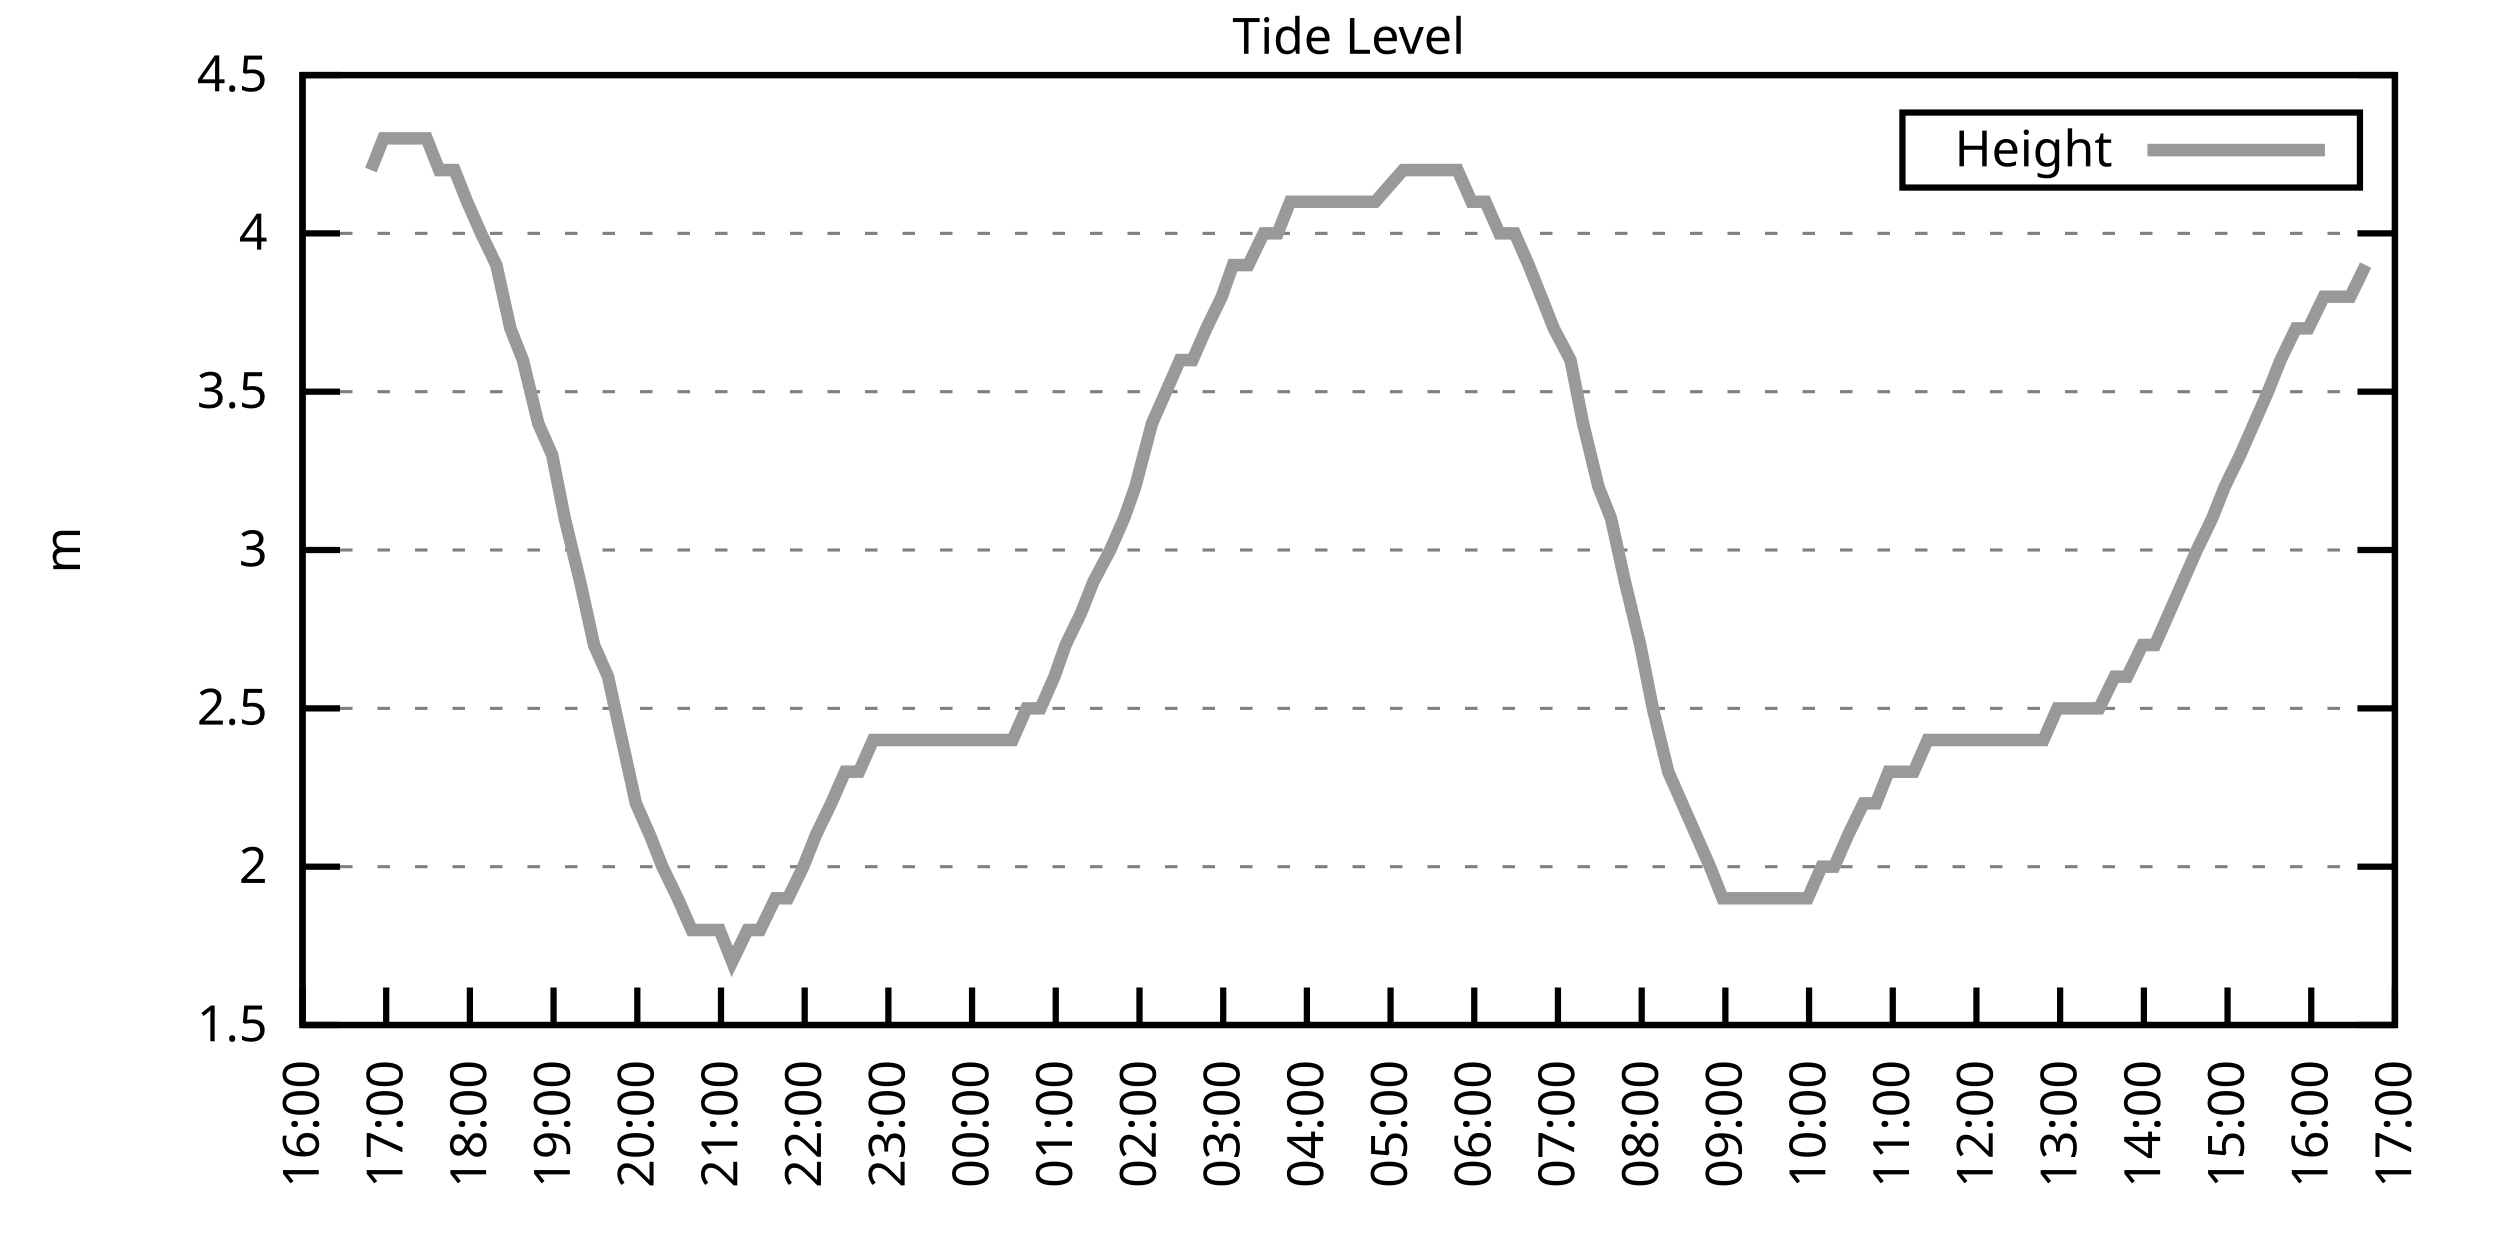
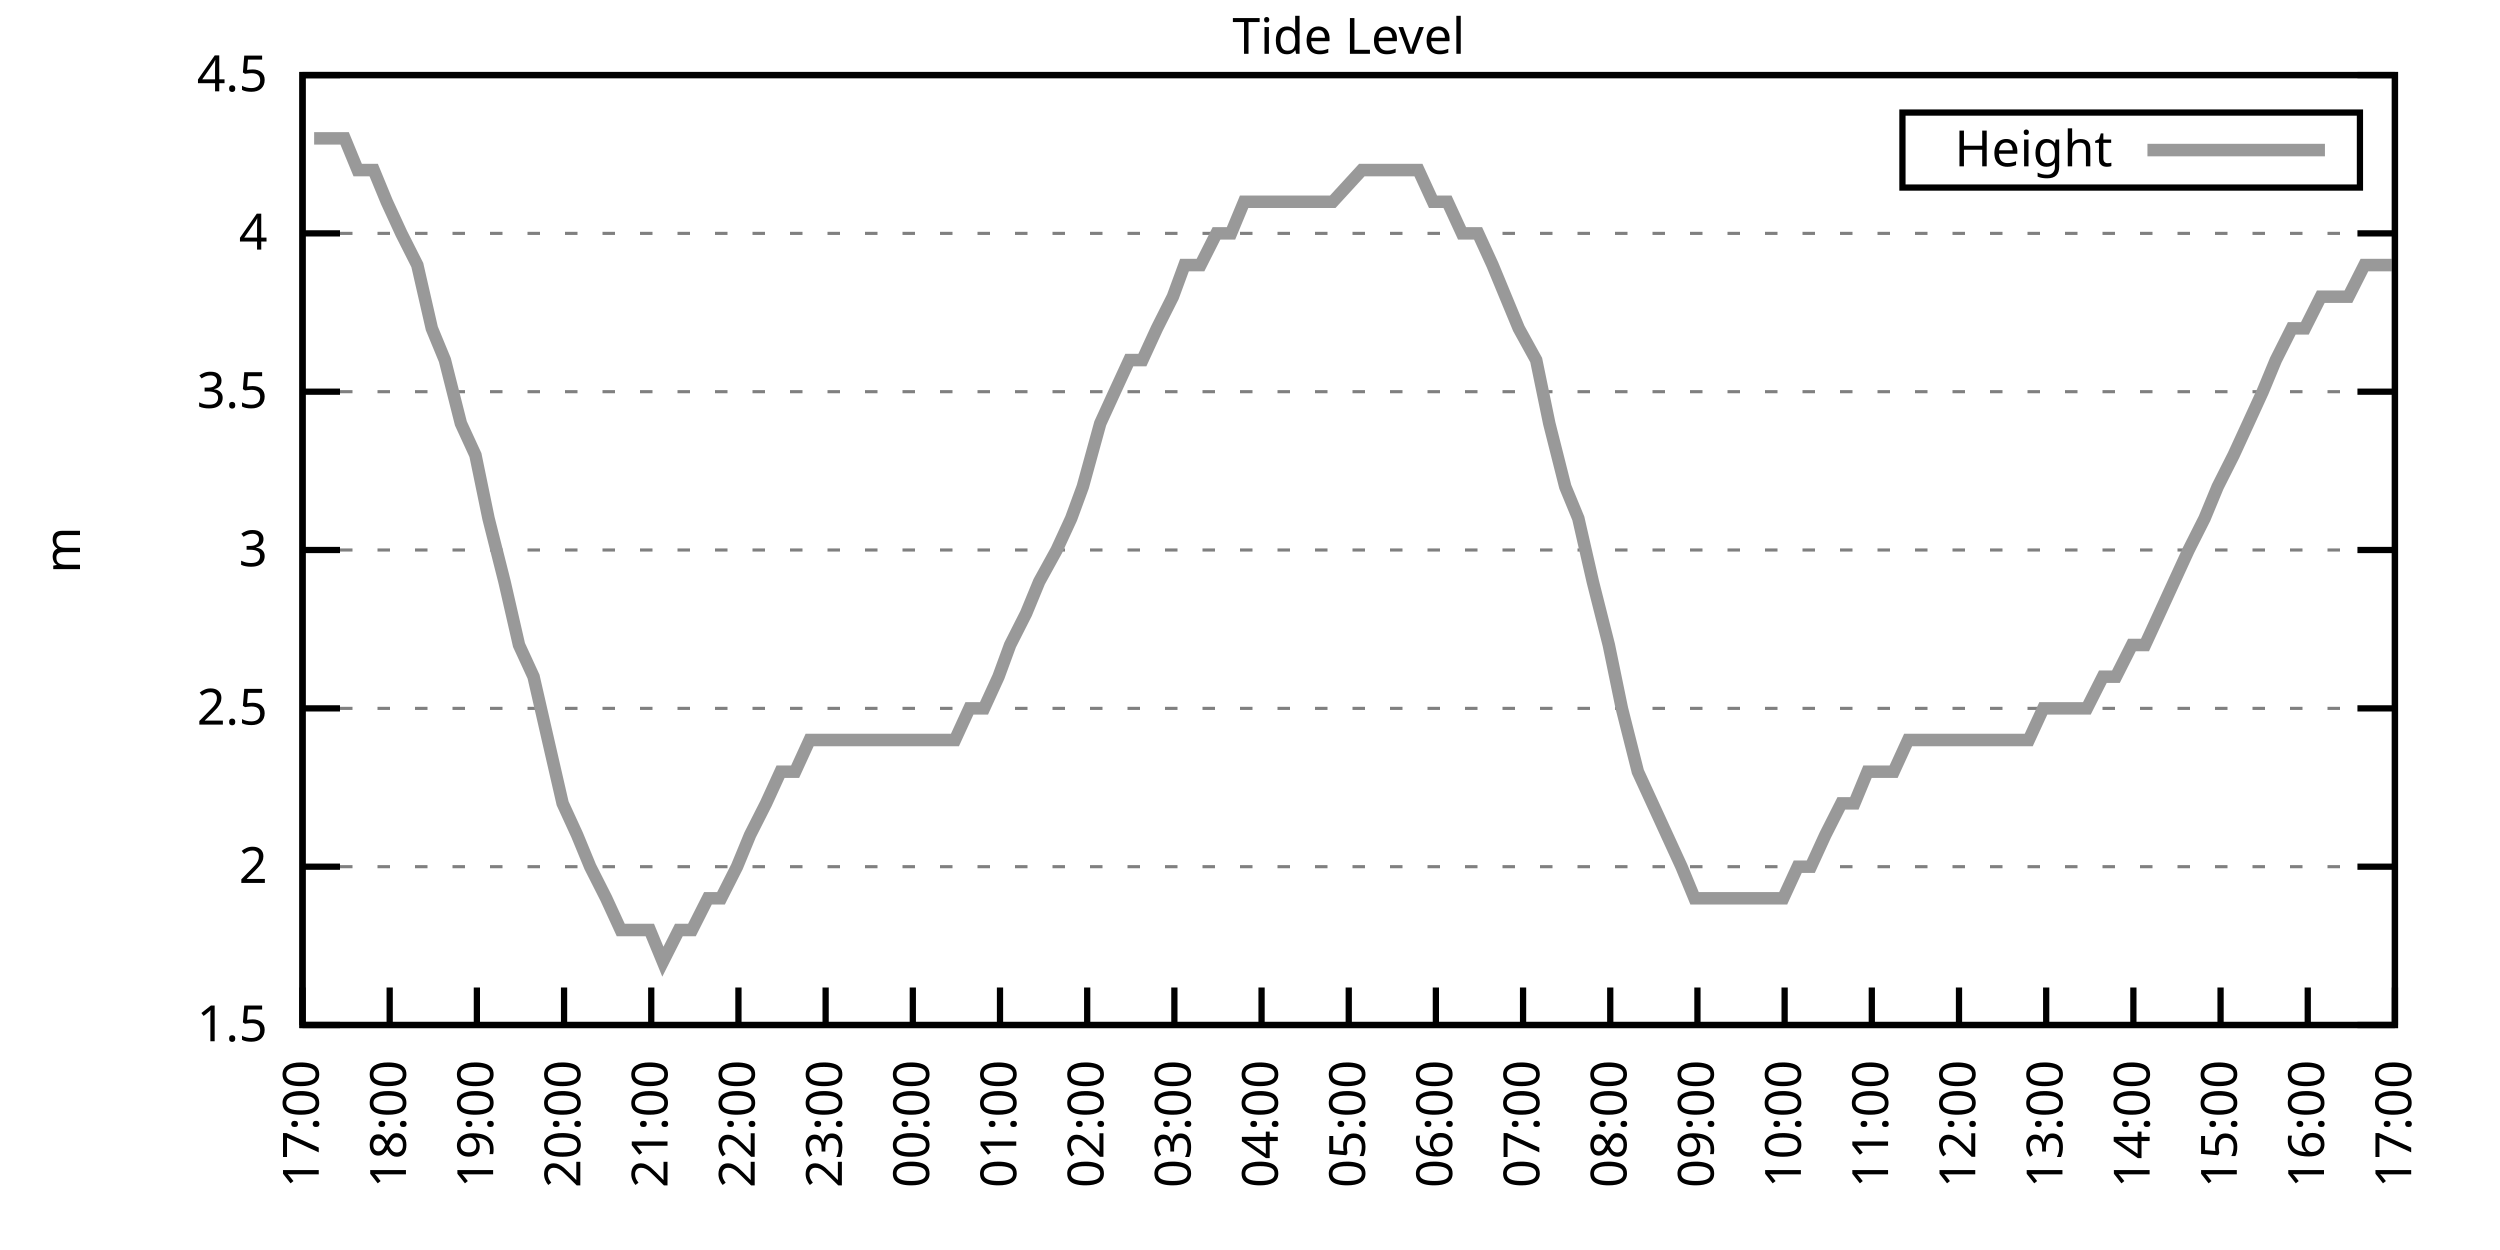
<svg xmlns="http://www.w3.org/2000/svg" xmlns:xlink="http://www.w3.org/1999/xlink" width="400" height="200" viewBox="0 0 400 200">
  <g id="gnuplot_canvas">
    <rect x="0" y="0" width="400" height="200" fill="none" />
    <defs>
      <circle id="gpDot" r="0.5" stroke-width="0.5" stroke="currentColor" />
      <path id="gpPt0" stroke-width="0.333" stroke="currentColor" d="M-1,0 h2 M0,-1 v2" />
      <path id="gpPt1" stroke-width="0.333" stroke="currentColor" d="M-1,-1 L1,1 M1,-1 L-1,1" />
      <path id="gpPt2" stroke-width="0.333" stroke="currentColor" d="M-1,0 L1,0 M0,-1 L0,1 M-1,-1 L1,1 M-1,1 L1,-1" />
      <rect id="gpPt3" stroke-width="0.333" stroke="currentColor" x="-1" y="-1" width="2" height="2" />
      <rect id="gpPt4" stroke-width="0.333" stroke="currentColor" fill="currentColor" x="-1" y="-1" width="2" height="2" />
      <circle id="gpPt5" stroke-width="0.333" stroke="currentColor" cx="0" cy="0" r="1" />
      <use xlink:href="#gpPt5" id="gpPt6" fill="currentColor" stroke="none" />
      <path id="gpPt7" stroke-width="0.333" stroke="currentColor" d="M0,-1.33 L-1.33,0.67 L1.33,0.67 z" />
      <use xlink:href="#gpPt7" id="gpPt8" fill="currentColor" stroke="none" />
      <use xlink:href="#gpPt7" id="gpPt9" stroke="currentColor" transform="rotate(180)" />
      <use xlink:href="#gpPt9" id="gpPt10" fill="currentColor" stroke="none" />
      <use xlink:href="#gpPt3" id="gpPt11" stroke="currentColor" transform="rotate(45)" />
      <use xlink:href="#gpPt11" id="gpPt12" fill="currentColor" stroke="none" />
      <path id="gpPt13" stroke-width="0.333" stroke="currentColor" d="M0,1.330 L1.265,0.411 L0.782,-1.067 L-0.782,-1.076 L-1.265,0.411 z" />
      <use xlink:href="#gpPt13" id="gpPt14" fill="currentColor" stroke="none" />
      <filter id="textbox" filterUnits="objectBoundingBox" x="0" y="0" height="1" width="1">
        <feFlood flood-color="white" flood-opacity="1" result="bgnd" />
        <feComposite in="SourceGraphic" in2="bgnd" operator="atop" />
      </filter>
      <filter id="greybox" filterUnits="objectBoundingBox" x="0" y="0" height="1" width="1">
        <feFlood flood-color="lightgrey" flood-opacity="1" result="grey" />
        <feComposite in="SourceGraphic" in2="grey" operator="atop" />
      </filter>
    </defs>
    <g fill="none" color="white" stroke="currentColor" stroke-width="1.00" stroke-linecap="butt" stroke-linejoin="miter">
</g>
    <g fill="none" color="black" stroke="currentColor" stroke-width="1.00" stroke-linecap="butt" stroke-linejoin="miter">
      <g stroke="none" shape-rendering="crispEdges">
        <polygon fill="rgb(255, 255, 255)" points="48.40,164.00 383.18,164.00 383.18,12.02 48.40,12.02 " />
      </g>
    </g>
    <g fill="none" color="black" stroke="currentColor" stroke-width="1.00" stroke-linecap="butt" stroke-linejoin="miter">
</g>
    <g fill="none" color="black" stroke="black" stroke-width="0.50" stroke-linecap="butt" stroke-linejoin="miter">
</g>
    <g fill="none" color="gray" stroke="currentColor" stroke-width="0.50" stroke-linecap="butt" stroke-linejoin="miter">
      <path stroke="gray" stroke-dasharray="2,4" class="gridline" d="M48.40,164.00 L383.19,164.00  " />
    </g>
    <g fill="none" color="gray" stroke="gray" stroke-width="1.00" stroke-linecap="butt" stroke-linejoin="miter">
</g>
    <g fill="none" color="black" stroke="currentColor" stroke-width="1.00" stroke-linecap="butt" stroke-linejoin="miter">
      <path stroke="black" d="M48.40,164.00 L54.40,164.00 M383.19,164.00 L377.19,164.00  " />
      <g transform="translate(42.80,166.60)" stroke="none" fill="black" font-family="Sans" font-size="8.00" text-anchor="end">
        <text>
          <tspan font-family="Sans"> 1.5</tspan>
        </text>
      </g>
    </g>
    <g fill="none" color="black" stroke="currentColor" stroke-width="1.00" stroke-linecap="butt" stroke-linejoin="miter">
</g>
    <g fill="none" color="black" stroke="black" stroke-width="0.50" stroke-linecap="butt" stroke-linejoin="miter">
</g>
    <g fill="none" color="gray" stroke="currentColor" stroke-width="0.50" stroke-linecap="butt" stroke-linejoin="miter">
      <path stroke="gray" stroke-dasharray="2,4" class="gridline" d="M48.40,138.67 L383.19,138.67  " />
    </g>
    <g fill="none" color="gray" stroke="gray" stroke-width="1.00" stroke-linecap="butt" stroke-linejoin="miter">
</g>
    <g fill="none" color="black" stroke="currentColor" stroke-width="1.00" stroke-linecap="butt" stroke-linejoin="miter">
      <path stroke="black" d="M48.40,138.67 L54.40,138.67 M383.19,138.67 L377.19,138.67  " />
      <g transform="translate(42.80,141.27)" stroke="none" fill="black" font-family="Sans" font-size="8.00" text-anchor="end">
        <text>
          <tspan font-family="Sans"> 2</tspan>
        </text>
      </g>
    </g>
    <g fill="none" color="black" stroke="currentColor" stroke-width="1.00" stroke-linecap="butt" stroke-linejoin="miter">
</g>
    <g fill="none" color="black" stroke="black" stroke-width="0.50" stroke-linecap="butt" stroke-linejoin="miter">
</g>
    <g fill="none" color="gray" stroke="currentColor" stroke-width="0.50" stroke-linecap="butt" stroke-linejoin="miter">
      <path stroke="gray" stroke-dasharray="2,4" class="gridline" d="M48.40,113.34 L383.19,113.34  " />
    </g>
    <g fill="none" color="gray" stroke="gray" stroke-width="1.00" stroke-linecap="butt" stroke-linejoin="miter">
</g>
    <g fill="none" color="black" stroke="currentColor" stroke-width="1.00" stroke-linecap="butt" stroke-linejoin="miter">
      <path stroke="black" d="M48.40,113.34 L54.40,113.34 M383.19,113.34 L377.19,113.34  " />
      <g transform="translate(42.80,115.94)" stroke="none" fill="black" font-family="Sans" font-size="8.00" text-anchor="end">
        <text>
          <tspan font-family="Sans"> 2.5</tspan>
        </text>
      </g>
    </g>
    <g fill="none" color="black" stroke="currentColor" stroke-width="1.00" stroke-linecap="butt" stroke-linejoin="miter">
</g>
    <g fill="none" color="black" stroke="black" stroke-width="0.50" stroke-linecap="butt" stroke-linejoin="miter">
</g>
    <g fill="none" color="gray" stroke="currentColor" stroke-width="0.50" stroke-linecap="butt" stroke-linejoin="miter">
      <path stroke="gray" stroke-dasharray="2,4" class="gridline" d="M48.40,88.00 L383.19,88.00  " />
    </g>
    <g fill="none" color="gray" stroke="gray" stroke-width="1.00" stroke-linecap="butt" stroke-linejoin="miter">
</g>
    <g fill="none" color="black" stroke="currentColor" stroke-width="1.00" stroke-linecap="butt" stroke-linejoin="miter">
      <path stroke="black" d="M48.40,88.00 L54.40,88.00 M383.19,88.00 L377.19,88.00  " />
      <g transform="translate(42.80,90.60)" stroke="none" fill="black" font-family="Sans" font-size="8.00" text-anchor="end">
        <text>
          <tspan font-family="Sans"> 3</tspan>
        </text>
      </g>
    </g>
    <g fill="none" color="black" stroke="currentColor" stroke-width="1.00" stroke-linecap="butt" stroke-linejoin="miter">
</g>
    <g fill="none" color="black" stroke="black" stroke-width="0.50" stroke-linecap="butt" stroke-linejoin="miter">
</g>
    <g fill="none" color="gray" stroke="currentColor" stroke-width="0.50" stroke-linecap="butt" stroke-linejoin="miter">
      <path stroke="gray" stroke-dasharray="2,4" class="gridline" d="M48.40,62.67 L383.19,62.67  " />
    </g>
    <g fill="none" color="gray" stroke="gray" stroke-width="1.00" stroke-linecap="butt" stroke-linejoin="miter">
</g>
    <g fill="none" color="black" stroke="currentColor" stroke-width="1.00" stroke-linecap="butt" stroke-linejoin="miter">
      <path stroke="black" d="M48.40,62.67 L54.40,62.67 M383.19,62.67 L377.19,62.67  " />
      <g transform="translate(42.80,65.27)" stroke="none" fill="black" font-family="Sans" font-size="8.00" text-anchor="end">
        <text>
          <tspan font-family="Sans"> 3.5</tspan>
        </text>
      </g>
    </g>
    <g fill="none" color="black" stroke="currentColor" stroke-width="1.00" stroke-linecap="butt" stroke-linejoin="miter">
</g>
    <g fill="none" color="black" stroke="black" stroke-width="0.50" stroke-linecap="butt" stroke-linejoin="miter">
</g>
    <g fill="none" color="gray" stroke="currentColor" stroke-width="0.50" stroke-linecap="butt" stroke-linejoin="miter">
      <path stroke="gray" stroke-dasharray="2,4" class="gridline" d="M48.40,37.34 L383.19,37.34  " />
    </g>
    <g fill="none" color="gray" stroke="gray" stroke-width="1.00" stroke-linecap="butt" stroke-linejoin="miter">
</g>
    <g fill="none" color="black" stroke="currentColor" stroke-width="1.00" stroke-linecap="butt" stroke-linejoin="miter">
      <path stroke="black" d="M48.40,37.34 L54.40,37.34 M383.19,37.34 L377.19,37.34  " />
      <g transform="translate(42.80,39.94)" stroke="none" fill="black" font-family="Sans" font-size="8.00" text-anchor="end">
        <text>
          <tspan font-family="Sans"> 4</tspan>
        </text>
      </g>
    </g>
    <g fill="none" color="black" stroke="currentColor" stroke-width="1.00" stroke-linecap="butt" stroke-linejoin="miter">
</g>
    <g fill="none" color="black" stroke="black" stroke-width="0.50" stroke-linecap="butt" stroke-linejoin="miter">
</g>
    <g fill="none" color="gray" stroke="currentColor" stroke-width="0.50" stroke-linecap="butt" stroke-linejoin="miter">
      <path stroke="gray" stroke-dasharray="2,4" class="gridline" d="M48.40,12.01 L383.19,12.01  " />
    </g>
    <g fill="none" color="gray" stroke="gray" stroke-width="1.00" stroke-linecap="butt" stroke-linejoin="miter">
</g>
    <g fill="none" color="black" stroke="currentColor" stroke-width="1.00" stroke-linecap="butt" stroke-linejoin="miter">
      <path stroke="black" d="M48.40,12.01 L54.40,12.01 M383.19,12.01 L377.19,12.01  " />
      <g transform="translate(42.80,14.61)" stroke="none" fill="black" font-family="Sans" font-size="8.00" text-anchor="end">
        <text>
          <tspan font-family="Sans"> 4.5</tspan>
        </text>
      </g>
    </g>
    <g fill="none" color="black" stroke="currentColor" stroke-width="1.00" stroke-linecap="butt" stroke-linejoin="miter">
      <path stroke="black" d="M48.40,164.00 L48.40,158.00  " />
      <g transform="translate(51.00,169.60) rotate(270.00)" stroke="none" fill="black" font-family="Sans" font-size="8.00" text-anchor="end">
        <text>
-           <tspan font-family="Sans">16:00</tspan>
-         </text>
-       </g>
-     </g>
-     <g fill="none" color="black" stroke="currentColor" stroke-width="1.00" stroke-linecap="butt" stroke-linejoin="miter">
-       <path stroke="black" d="M61.79,164.00 L61.79,158.00  " />
-       <g transform="translate(64.39,169.60) rotate(270.00)" stroke="none" fill="black" font-family="Sans" font-size="8.00" text-anchor="end">
-         <text>
          <tspan font-family="Sans">17:00</tspan>
        </text>
      </g>
    </g>
    <g fill="none" color="black" stroke="currentColor" stroke-width="1.00" stroke-linecap="butt" stroke-linejoin="miter">
-       <path stroke="black" d="M75.18,164.00 L75.18,158.00  " />
-       <g transform="translate(77.78,169.60) rotate(270.00)" stroke="none" fill="black" font-family="Sans" font-size="8.00" text-anchor="end">
+       <path stroke="black" d="M62.35,164.00 L62.35,158.00  " />
+       <g transform="translate(64.95,169.60) rotate(270.00)" stroke="none" fill="black" font-family="Sans" font-size="8.00" text-anchor="end">
        <text>
          <tspan font-family="Sans">18:00</tspan>
        </text>
      </g>
    </g>
    <g fill="none" color="black" stroke="currentColor" stroke-width="1.00" stroke-linecap="butt" stroke-linejoin="miter">
-       <path stroke="black" d="M88.57,164.00 L88.57,158.00  " />
-       <g transform="translate(91.17,169.60) rotate(270.00)" stroke="none" fill="black" font-family="Sans" font-size="8.00" text-anchor="end">
+       <path stroke="black" d="M76.30,164.00 L76.30,158.00  " />
+       <g transform="translate(78.90,169.60) rotate(270.00)" stroke="none" fill="black" font-family="Sans" font-size="8.00" text-anchor="end">
        <text>
          <tspan font-family="Sans">19:00</tspan>
        </text>
      </g>
    </g>
    <g fill="none" color="black" stroke="currentColor" stroke-width="1.00" stroke-linecap="butt" stroke-linejoin="miter">
-       <path stroke="black" d="M101.97,164.00 L101.97,158.00  " />
-       <g transform="translate(104.57,169.60) rotate(270.00)" stroke="none" fill="black" font-family="Sans" font-size="8.00" text-anchor="end">
+       <path stroke="black" d="M90.25,164.00 L90.25,158.00  " />
+       <g transform="translate(92.85,169.60) rotate(270.00)" stroke="none" fill="black" font-family="Sans" font-size="8.00" text-anchor="end">
        <text>
          <tspan font-family="Sans">20:00</tspan>
        </text>
      </g>
    </g>
    <g fill="none" color="black" stroke="currentColor" stroke-width="1.00" stroke-linecap="butt" stroke-linejoin="miter">
-       <path stroke="black" d="M115.36,164.00 L115.36,158.00  " />
-       <g transform="translate(117.96,169.60) rotate(270.00)" stroke="none" fill="black" font-family="Sans" font-size="8.00" text-anchor="end">
+       <path stroke="black" d="M104.20,164.00 L104.20,158.00  " />
+       <g transform="translate(106.80,169.60) rotate(270.00)" stroke="none" fill="black" font-family="Sans" font-size="8.00" text-anchor="end">
        <text>
          <tspan font-family="Sans">21:00</tspan>
        </text>
      </g>
    </g>
    <g fill="none" color="black" stroke="currentColor" stroke-width="1.00" stroke-linecap="butt" stroke-linejoin="miter">
-       <path stroke="black" d="M128.75,164.00 L128.75,158.00  " />
-       <g transform="translate(131.35,169.60) rotate(270.00)" stroke="none" fill="black" font-family="Sans" font-size="8.00" text-anchor="end">
+       <path stroke="black" d="M118.15,164.00 L118.15,158.00  " />
+       <g transform="translate(120.75,169.60) rotate(270.00)" stroke="none" fill="black" font-family="Sans" font-size="8.00" text-anchor="end">
        <text>
          <tspan font-family="Sans">22:00</tspan>
        </text>
      </g>
    </g>
    <g fill="none" color="black" stroke="currentColor" stroke-width="1.00" stroke-linecap="butt" stroke-linejoin="miter">
-       <path stroke="black" d="M142.14,164.00 L142.14,158.00  " />
-       <g transform="translate(144.74,169.60) rotate(270.00)" stroke="none" fill="black" font-family="Sans" font-size="8.00" text-anchor="end">
+       <path stroke="black" d="M132.10,164.00 L132.10,158.00  " />
+       <g transform="translate(134.70,169.60) rotate(270.00)" stroke="none" fill="black" font-family="Sans" font-size="8.00" text-anchor="end">
        <text>
          <tspan font-family="Sans">23:00</tspan>
        </text>
      </g>
    </g>
    <g fill="none" color="black" stroke="currentColor" stroke-width="1.00" stroke-linecap="butt" stroke-linejoin="miter">
-       <path stroke="black" d="M155.53,164.00 L155.53,158.00  " />
-       <g transform="translate(158.13,169.60) rotate(270.00)" stroke="none" fill="black" font-family="Sans" font-size="8.00" text-anchor="end">
+       <path stroke="black" d="M146.05,164.00 L146.05,158.00  " />
+       <g transform="translate(148.65,169.60) rotate(270.00)" stroke="none" fill="black" font-family="Sans" font-size="8.00" text-anchor="end">
        <text>
          <tspan font-family="Sans">00:00</tspan>
        </text>
      </g>
    </g>
    <g fill="none" color="black" stroke="currentColor" stroke-width="1.00" stroke-linecap="butt" stroke-linejoin="miter">
-       <path stroke="black" d="M168.92,164.00 L168.92,158.00  " />
-       <g transform="translate(171.52,169.60) rotate(270.00)" stroke="none" fill="black" font-family="Sans" font-size="8.00" text-anchor="end">
+       <path stroke="black" d="M160.00,164.00 L160.00,158.00  " />
+       <g transform="translate(162.60,169.60) rotate(270.00)" stroke="none" fill="black" font-family="Sans" font-size="8.00" text-anchor="end">
        <text>
          <tspan font-family="Sans">01:00</tspan>
        </text>
      </g>
    </g>
    <g fill="none" color="black" stroke="currentColor" stroke-width="1.00" stroke-linecap="butt" stroke-linejoin="miter">
-       <path stroke="black" d="M182.32,164.00 L182.32,158.00  " />
-       <g transform="translate(184.92,169.60) rotate(270.00)" stroke="none" fill="black" font-family="Sans" font-size="8.00" text-anchor="end">
+       <path stroke="black" d="M173.95,164.00 L173.95,158.00  " />
+       <g transform="translate(176.55,169.60) rotate(270.00)" stroke="none" fill="black" font-family="Sans" font-size="8.00" text-anchor="end">
        <text>
          <tspan font-family="Sans">02:00</tspan>
        </text>
      </g>
    </g>
    <g fill="none" color="black" stroke="currentColor" stroke-width="1.00" stroke-linecap="butt" stroke-linejoin="miter">
-       <path stroke="black" d="M195.71,164.00 L195.71,158.00  " />
-       <g transform="translate(198.31,169.60) rotate(270.00)" stroke="none" fill="black" font-family="Sans" font-size="8.00" text-anchor="end">
+       <path stroke="black" d="M187.90,164.00 L187.90,158.00  " />
+       <g transform="translate(190.50,169.60) rotate(270.00)" stroke="none" fill="black" font-family="Sans" font-size="8.00" text-anchor="end">
        <text>
          <tspan font-family="Sans">03:00</tspan>
        </text>
      </g>
    </g>
    <g fill="none" color="black" stroke="currentColor" stroke-width="1.00" stroke-linecap="butt" stroke-linejoin="miter">
-       <path stroke="black" d="M209.10,164.00 L209.10,158.00  " />
-       <g transform="translate(211.70,169.60) rotate(270.00)" stroke="none" fill="black" font-family="Sans" font-size="8.00" text-anchor="end">
+       <path stroke="black" d="M201.85,164.00 L201.85,158.00  " />
+       <g transform="translate(204.45,169.60) rotate(270.00)" stroke="none" fill="black" font-family="Sans" font-size="8.00" text-anchor="end">
        <text>
          <tspan font-family="Sans">04:00</tspan>
        </text>
      </g>
    </g>
    <g fill="none" color="black" stroke="currentColor" stroke-width="1.00" stroke-linecap="butt" stroke-linejoin="miter">
-       <path stroke="black" d="M222.49,164.00 L222.49,158.00  " />
-       <g transform="translate(225.09,169.60) rotate(270.00)" stroke="none" fill="black" font-family="Sans" font-size="8.00" text-anchor="end">
+       <path stroke="black" d="M215.80,164.00 L215.80,158.00  " />
+       <g transform="translate(218.40,169.60) rotate(270.00)" stroke="none" fill="black" font-family="Sans" font-size="8.00" text-anchor="end">
        <text>
          <tspan font-family="Sans">05:00</tspan>
        </text>
      </g>
    </g>
    <g fill="none" color="black" stroke="currentColor" stroke-width="1.00" stroke-linecap="butt" stroke-linejoin="miter">
-       <path stroke="black" d="M235.88,164.00 L235.88,158.00  " />
-       <g transform="translate(238.48,169.60) rotate(270.00)" stroke="none" fill="black" font-family="Sans" font-size="8.00" text-anchor="end">
+       <path stroke="black" d="M229.74,164.00 L229.74,158.00  " />
+       <g transform="translate(232.34,169.60) rotate(270.00)" stroke="none" fill="black" font-family="Sans" font-size="8.00" text-anchor="end">
        <text>
          <tspan font-family="Sans">06:00</tspan>
        </text>
      </g>
    </g>
    <g fill="none" color="black" stroke="currentColor" stroke-width="1.00" stroke-linecap="butt" stroke-linejoin="miter">
-       <path stroke="black" d="M249.27,164.00 L249.27,158.00  " />
-       <g transform="translate(251.87,169.60) rotate(270.00)" stroke="none" fill="black" font-family="Sans" font-size="8.00" text-anchor="end">
+       <path stroke="black" d="M243.69,164.00 L243.69,158.00  " />
+       <g transform="translate(246.29,169.60) rotate(270.00)" stroke="none" fill="black" font-family="Sans" font-size="8.00" text-anchor="end">
        <text>
          <tspan font-family="Sans">07:00</tspan>
        </text>
      </g>
    </g>
    <g fill="none" color="black" stroke="currentColor" stroke-width="1.00" stroke-linecap="butt" stroke-linejoin="miter">
-       <path stroke="black" d="M262.67,164.00 L262.67,158.00  " />
-       <g transform="translate(265.27,169.60) rotate(270.00)" stroke="none" fill="black" font-family="Sans" font-size="8.00" text-anchor="end">
+       <path stroke="black" d="M257.64,164.00 L257.64,158.00  " />
+       <g transform="translate(260.24,169.60) rotate(270.00)" stroke="none" fill="black" font-family="Sans" font-size="8.00" text-anchor="end">
        <text>
          <tspan font-family="Sans">08:00</tspan>
        </text>
      </g>
    </g>
    <g fill="none" color="black" stroke="currentColor" stroke-width="1.00" stroke-linecap="butt" stroke-linejoin="miter">
-       <path stroke="black" d="M276.06,164.00 L276.06,158.00  " />
-       <g transform="translate(278.66,169.60) rotate(270.00)" stroke="none" fill="black" font-family="Sans" font-size="8.00" text-anchor="end">
+       <path stroke="black" d="M271.59,164.00 L271.59,158.00  " />
+       <g transform="translate(274.19,169.60) rotate(270.00)" stroke="none" fill="black" font-family="Sans" font-size="8.00" text-anchor="end">
        <text>
          <tspan font-family="Sans">09:00</tspan>
        </text>
      </g>
    </g>
    <g fill="none" color="black" stroke="currentColor" stroke-width="1.00" stroke-linecap="butt" stroke-linejoin="miter">
-       <path stroke="black" d="M289.45,164.00 L289.45,158.00  " />
-       <g transform="translate(292.05,169.60) rotate(270.00)" stroke="none" fill="black" font-family="Sans" font-size="8.00" text-anchor="end">
+       <path stroke="black" d="M285.54,164.00 L285.54,158.00  " />
+       <g transform="translate(288.14,169.60) rotate(270.00)" stroke="none" fill="black" font-family="Sans" font-size="8.00" text-anchor="end">
        <text>
          <tspan font-family="Sans">10:00</tspan>
        </text>
      </g>
    </g>
    <g fill="none" color="black" stroke="currentColor" stroke-width="1.00" stroke-linecap="butt" stroke-linejoin="miter">
-       <path stroke="black" d="M302.84,164.00 L302.84,158.00  " />
-       <g transform="translate(305.44,169.60) rotate(270.00)" stroke="none" fill="black" font-family="Sans" font-size="8.00" text-anchor="end">
+       <path stroke="black" d="M299.49,164.00 L299.49,158.00  " />
+       <g transform="translate(302.09,169.60) rotate(270.00)" stroke="none" fill="black" font-family="Sans" font-size="8.00" text-anchor="end">
        <text>
          <tspan font-family="Sans">11:00</tspan>
        </text>
      </g>
    </g>
    <g fill="none" color="black" stroke="currentColor" stroke-width="1.00" stroke-linecap="butt" stroke-linejoin="miter">
-       <path stroke="black" d="M316.23,164.00 L316.23,158.00  " />
-       <g transform="translate(318.83,169.60) rotate(270.00)" stroke="none" fill="black" font-family="Sans" font-size="8.00" text-anchor="end">
+       <path stroke="black" d="M313.44,164.00 L313.44,158.00  " />
+       <g transform="translate(316.04,169.60) rotate(270.00)" stroke="none" fill="black" font-family="Sans" font-size="8.00" text-anchor="end">
        <text>
          <tspan font-family="Sans">12:00</tspan>
        </text>
      </g>
    </g>
    <g fill="none" color="black" stroke="currentColor" stroke-width="1.00" stroke-linecap="butt" stroke-linejoin="miter">
-       <path stroke="black" d="M329.62,164.00 L329.62,158.00  " />
-       <g transform="translate(332.22,169.60) rotate(270.00)" stroke="none" fill="black" font-family="Sans" font-size="8.00" text-anchor="end">
+       <path stroke="black" d="M327.39,164.00 L327.39,158.00  " />
+       <g transform="translate(329.99,169.60) rotate(270.00)" stroke="none" fill="black" font-family="Sans" font-size="8.00" text-anchor="end">
        <text>
          <tspan font-family="Sans">13:00</tspan>
        </text>
      </g>
    </g>
    <g fill="none" color="black" stroke="currentColor" stroke-width="1.00" stroke-linecap="butt" stroke-linejoin="miter">
-       <path stroke="black" d="M343.02,164.00 L343.02,158.00  " />
-       <g transform="translate(345.62,169.60) rotate(270.00)" stroke="none" fill="black" font-family="Sans" font-size="8.00" text-anchor="end">
+       <path stroke="black" d="M341.34,164.00 L341.34,158.00  " />
+       <g transform="translate(343.94,169.60) rotate(270.00)" stroke="none" fill="black" font-family="Sans" font-size="8.00" text-anchor="end">
        <text>
          <tspan font-family="Sans">14:00</tspan>
        </text>
      </g>
    </g>
    <g fill="none" color="black" stroke="currentColor" stroke-width="1.00" stroke-linecap="butt" stroke-linejoin="miter">
-       <path stroke="black" d="M356.41,164.00 L356.41,158.00  " />
-       <g transform="translate(359.01,169.60) rotate(270.00)" stroke="none" fill="black" font-family="Sans" font-size="8.00" text-anchor="end">
+       <path stroke="black" d="M355.29,164.00 L355.29,158.00  " />
+       <g transform="translate(357.89,169.60) rotate(270.00)" stroke="none" fill="black" font-family="Sans" font-size="8.00" text-anchor="end">
        <text>
          <tspan font-family="Sans">15:00</tspan>
        </text>
      </g>
    </g>
    <g fill="none" color="black" stroke="currentColor" stroke-width="1.00" stroke-linecap="butt" stroke-linejoin="miter">
-       <path stroke="black" d="M369.80,164.00 L369.80,158.00  " />
-       <g transform="translate(372.40,169.60) rotate(270.00)" stroke="none" fill="black" font-family="Sans" font-size="8.00" text-anchor="end">
+       <path stroke="black" d="M369.24,164.00 L369.24,158.00  " />
+       <g transform="translate(371.84,169.60) rotate(270.00)" stroke="none" fill="black" font-family="Sans" font-size="8.00" text-anchor="end">
        <text>
          <tspan font-family="Sans">16:00</tspan>
        </text>
      </g>
    </g>
    <g fill="none" color="black" stroke="currentColor" stroke-width="1.00" stroke-linecap="butt" stroke-linejoin="miter">
      <path stroke="black" d="M383.19,164.00 L383.19,158.00  " />
      <g transform="translate(385.79,169.60) rotate(270.00)" stroke="none" fill="black" font-family="Sans" font-size="8.00" text-anchor="end">
        <text>
          <tspan font-family="Sans">17:00</tspan>
        </text>
      </g>
    </g>
    <g fill="none" color="black" stroke="currentColor" stroke-width="1.00" stroke-linecap="butt" stroke-linejoin="miter">
</g>
    <g fill="none" color="black" stroke="currentColor" stroke-width="1.00" stroke-linecap="butt" stroke-linejoin="miter">
      <path stroke="black" d="M48.40,12.01 L48.40,164.00 L383.19,164.00 L383.19,12.01 L48.40,12.01 Z  " />
    </g>
    <g fill="none" color="black" stroke="currentColor" stroke-width="1.00" stroke-linecap="butt" stroke-linejoin="miter">
</g>
    <g fill="none" color="black" stroke="currentColor" stroke-width="1.00" stroke-linecap="butt" stroke-linejoin="miter">
      <path stroke="black" d="M304.39,30.01 L304.39,18.01 L377.59,18.01 L377.59,30.01 L304.39,30.01 Z  " />
    </g>
    <g id="Tide_level_plot_1">
      <g fill="none" color="white" stroke="black" stroke-width="2.00" stroke-linecap="butt" stroke-linejoin="miter">
</g>
      <g fill="none" color="black" stroke="currentColor" stroke-width="2.00" stroke-linecap="butt" stroke-linejoin="miter">
        <g transform="translate(337.99,26.61)" stroke="none" fill="black" font-family="Sans" font-size="8.00" text-anchor="end">
          <text>
            <tspan font-family="Sans">Height</tspan>
          </text>
        </g>
      </g>
      <g fill="none" color="black" stroke="currentColor" stroke-width="2.00" stroke-linecap="butt" stroke-linejoin="miter">
-         <path stroke="rgb(153, 153, 153)" d="M343.59,24.01 L371.99,24.01 M59.34,27.21 L61.35,22.14 L63.58,22.14 L66.03,22.14 L68.26,22.14 L70.27,27.21   L72.73,27.21 L74.74,32.28 L76.97,37.34 L79.42,42.41 L81.66,52.54 L83.66,57.61 L86.12,67.74 L88.35,72.81   L90.36,82.94 L92.82,93.07 L95.05,103.20 L97.28,108.27 L99.51,118.40 L101.74,128.54 L103.98,133.60 L105.98,138.67   L108.44,143.73 L110.67,148.80 L112.68,148.80 L115.13,148.80 L117.14,153.87 L119.60,148.80 L121.61,148.80 L124.06,143.73   L126.07,143.73 L128.53,138.67 L130.54,133.60 L132.99,128.54 L135.22,123.47 L137.45,123.47 L139.69,118.40 L141.92,118.40   L144.15,118.40 L146.38,118.40 L148.39,118.40 L150.85,118.40 L152.85,118.40 L155.31,118.40 L157.32,118.40 L159.77,118.40   L162.01,118.40 L164.24,113.34 L166.47,113.34 L168.70,108.27 L170.49,103.20 L172.94,98.14 L174.95,93.07 L177.63,88.00   L179.86,82.94 L181.65,77.87 L184.32,67.74 L186.56,62.67 L188.79,57.61 L190.80,57.61 L193.03,52.54 L195.48,47.47   L197.27,42.41 L199.73,42.41 L202.18,37.34 L204.41,37.34 L206.42,32.28 L208.88,32.28 L210.88,32.28 L213.34,32.28   L215.57,32.28 L217.58,32.28 L220.04,32.28 L224.50,27.21 L226.51,27.21 L228.96,27.21 L233.20,27.21 L235.44,32.28   L237.67,32.28 L239.90,37.34 L242.36,37.34 L244.59,42.41 L246.60,47.47 L248.60,52.54 L251.28,57.61 L253.29,67.74   L255.75,77.87 L257.76,82.94 L259.99,93.07 L262.44,103.20 L264.45,113.34 L266.91,123.47 L269.14,128.54 L271.37,133.60   L273.60,138.67 L275.61,143.73 L278.07,143.73 L280.30,143.73 L282.31,143.73 L284.54,143.73 L286.55,143.73 L289.23,143.73   L291.46,138.67 L293.47,138.67 L295.70,133.60 L298.15,128.54 L300.16,128.54 L302.17,123.47 L304.85,123.47 L306.19,123.47   L308.42,118.40 L310.65,118.40 L312.88,118.40 L315.12,118.40 L317.35,118.40 L319.80,118.40 L321.81,118.40 L324.71,118.40   L326.95,118.40 L329.18,113.34 L331.41,113.34 L333.64,113.34 L335.87,113.34 L338.33,108.27 L340.34,108.27 L342.79,103.20   L344.80,103.20 L347.03,98.14 L349.26,93.07 L351.50,88.00 L353.95,82.94 L355.96,77.87 L358.42,72.81 L360.65,67.74   L362.88,62.67 L364.89,57.61 L367.34,52.54 L369.35,52.54 L371.81,47.47 L373.82,47.47 L376.05,47.47 L378.50,42.41    " />
+         <path stroke="rgb(153, 153, 153)" d="M343.59,24.01 L371.99,24.01 M50.26,22.14 L52.82,22.14 L55.14,22.14 L57.23,27.21 L59.79,27.21 L61.88,32.28   L64.21,37.34 L66.77,42.41 L69.09,52.54 L71.18,57.61 L73.74,67.74 L76.07,72.81 L78.16,82.94 L80.72,93.07   L83.04,103.20 L85.37,108.27 L87.69,118.40 L90.02,128.54 L92.34,133.60 L94.43,138.67 L96.99,143.73 L99.32,148.80   L101.41,148.80 L103.97,148.80 L106.06,153.87 L108.62,148.80 L110.71,148.80 L113.27,143.73 L115.36,143.73 L117.92,138.67   L120.01,133.60 L122.57,128.54 L124.89,123.47 L127.22,123.47 L129.54,118.40 L131.87,118.40 L134.19,118.40 L136.51,118.40   L138.61,118.40 L141.16,118.40 L143.26,118.40 L145.81,118.40 L147.91,118.40 L150.46,118.40 L152.79,118.40 L155.11,113.34   L157.44,113.34 L159.76,108.27 L161.62,103.20 L164.18,98.14 L166.27,93.07 L169.06,88.00 L171.39,82.94 L173.25,77.87   L176.04,67.74 L178.36,62.67 L180.69,57.61 L182.78,57.61 L185.11,52.54 L187.66,47.47 L189.52,42.41 L192.08,42.41   L194.64,37.34 L196.96,37.34 L199.06,32.28 L201.61,32.28 L203.71,32.28 L206.26,32.28 L208.59,32.28 L210.68,32.28   L213.24,32.28 L217.89,27.21 L219.98,27.21 L222.54,27.21 L226.95,27.21 L229.28,32.28 L231.60,32.28 L233.93,37.34   L236.49,37.34 L238.81,42.41 L240.90,47.47 L243.00,52.54 L245.79,57.61 L247.88,67.74 L250.44,77.87 L252.53,82.94   L254.85,93.07 L257.41,103.20 L259.50,113.34 L262.06,123.47 L264.39,128.54 L266.71,133.60 L269.04,138.67 L271.13,143.73   L273.69,143.73 L276.01,143.73 L278.10,143.73 L280.43,143.73 L282.52,143.73 L285.31,143.73 L287.64,138.67 L289.73,138.67   L292.05,133.60 L294.61,128.54 L296.70,128.54 L298.80,123.47 L301.58,123.47 L302.98,123.47 L305.30,118.40 L307.63,118.40   L309.95,118.40 L312.28,118.40 L314.60,118.40 L317.16,118.40 L319.25,118.40 L322.28,118.40 L324.60,118.40 L326.93,113.34   L329.25,113.34 L331.58,113.34 L333.90,113.34 L336.46,108.27 L338.55,108.27 L341.11,103.20 L343.20,103.20 L345.53,98.14   L347.85,93.07 L350.18,88.00 L352.73,82.94 L354.83,77.87 L357.38,72.81 L359.71,67.74 L362.03,62.67 L364.13,57.61   L366.68,52.54 L368.78,52.54 L371.33,47.47 L373.43,47.47 L375.75,47.47 L378.31,42.41 L380.40,42.41 L382.73,42.41    " />
      </g>
    </g>
    <g fill="none" color="black" stroke="currentColor" stroke-width="2.00" stroke-linecap="butt" stroke-linejoin="miter">
</g>
    <g fill="none" color="black" stroke="black" stroke-width="1.00" stroke-linecap="butt" stroke-linejoin="miter">
</g>
    <g fill="none" color="black" stroke="currentColor" stroke-width="1.00" stroke-linecap="butt" stroke-linejoin="miter">
      <path stroke="black" d="M48.40,12.01 L48.40,164.00 L383.19,164.00 L383.19,12.01 L48.40,12.01 Z  " />
      <g transform="translate(12.80,88.01) rotate(270.00)" stroke="none" fill="black" font-family="Sans" font-size="8.00" text-anchor="middle">
        <text>
          <tspan font-family="Sans">m</tspan>
        </text>
      </g>
    </g>
    <g fill="none" color="black" stroke="currentColor" stroke-width="1.00" stroke-linecap="butt" stroke-linejoin="miter">
</g>
    <g fill="none" color="black" stroke="currentColor" stroke-width="1.00" stroke-linecap="butt" stroke-linejoin="miter">
      <g transform="translate(215.79,8.61)" stroke="none" fill="black" font-family="Sans" font-size="8.00" text-anchor="middle">
        <text>
          <tspan font-family="Sans">Tide Level</tspan>
        </text>
      </g>
    </g>
    <g fill="none" color="black" stroke="currentColor" stroke-width="1.00" stroke-linecap="butt" stroke-linejoin="miter">
</g>
  </g>
</svg>
